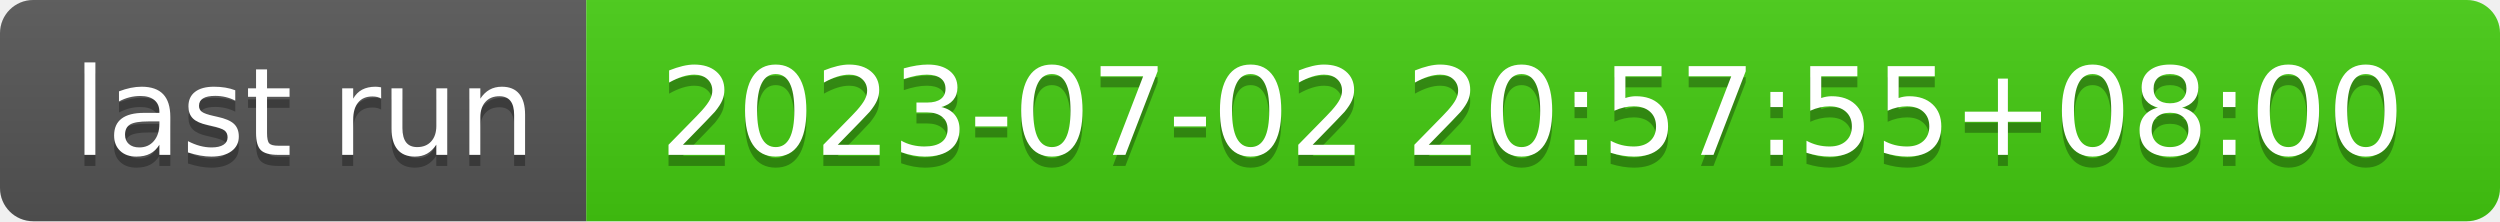
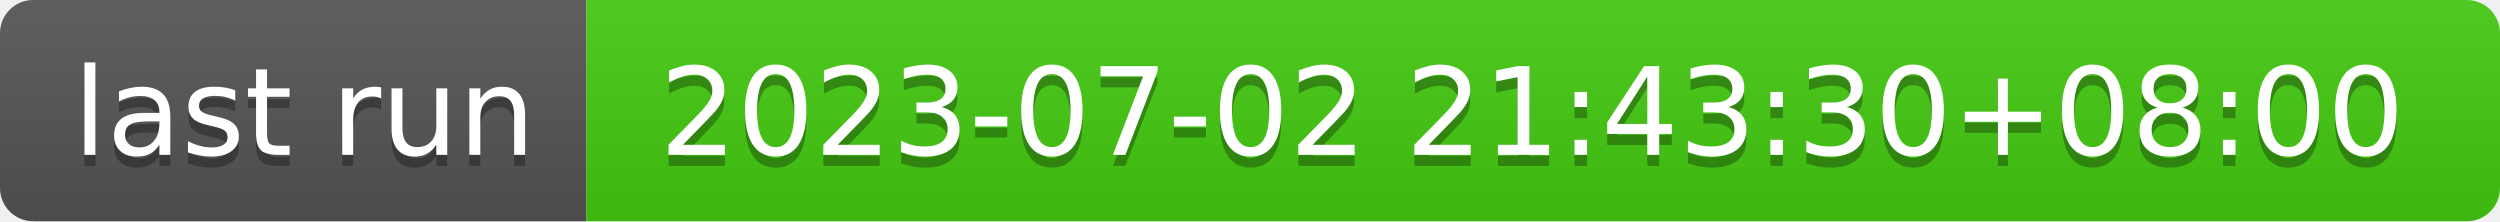
- <svg xmlns="http://www.w3.org/2000/svg" width="226" height="20" role="img" aria-label="last run: 2023-07-02 20:57:55+08:00">
+ <svg xmlns="http://www.w3.org/2000/svg" width="226" height="20" role="img" aria-label="last run: 2023-07-02 21:43:30+08:00">
  <linearGradient id="s" x2="0" y2="100%">
    <stop offset="0" stop-color="#bbb" stop-opacity=".1" />
    <stop offset="1" stop-opacity=".1" />
  </linearGradient>
  <clipPath id="r">
    <rect width="226" height="20" rx="3" fill="#fff" />
  </clipPath>
  <g clip-path="url(#r)">
    <rect width="53" height="20" fill="#555" />
    <rect x="53" width="173" height="20" fill="#4c1" />
    <rect width="226" height="20" fill="url(#s)" />
  </g>
  <g fill="#fff" text-anchor="middle" font-family="Verdana,Geneva,DejaVu Sans,sans-serif" text-rendering="geometricPrecision" font-size="110">
    <text aria-hidden="true" x="275" y="150" fill="#010101" fill-opacity=".3" transform="scale(.1)" textLength="430">last run</text>
    <text x="275" y="140" transform="scale(.1)" fill="#fff" textLength="430">last run</text>
-     <text aria-hidden="true" x="1385" y="150" fill="#010101" fill-opacity=".3" transform="scale(.1)" textLength="1630">2023-07-02 20:57:55+08:00</text>
-     <text x="1385" y="140" transform="scale(.1)" fill="#fff" textLength="1630">2023-07-02 20:57:55+08:00</text>
+     <text aria-hidden="true" x="1385" y="150" fill="#010101" fill-opacity=".3" transform="scale(.1)" textLength="1630">2023-07-02 21:43:30+08:00</text>
+     <text x="1385" y="140" transform="scale(.1)" fill="#fff" textLength="1630">2023-07-02 21:43:30+08:00</text>
  </g>
</svg>
